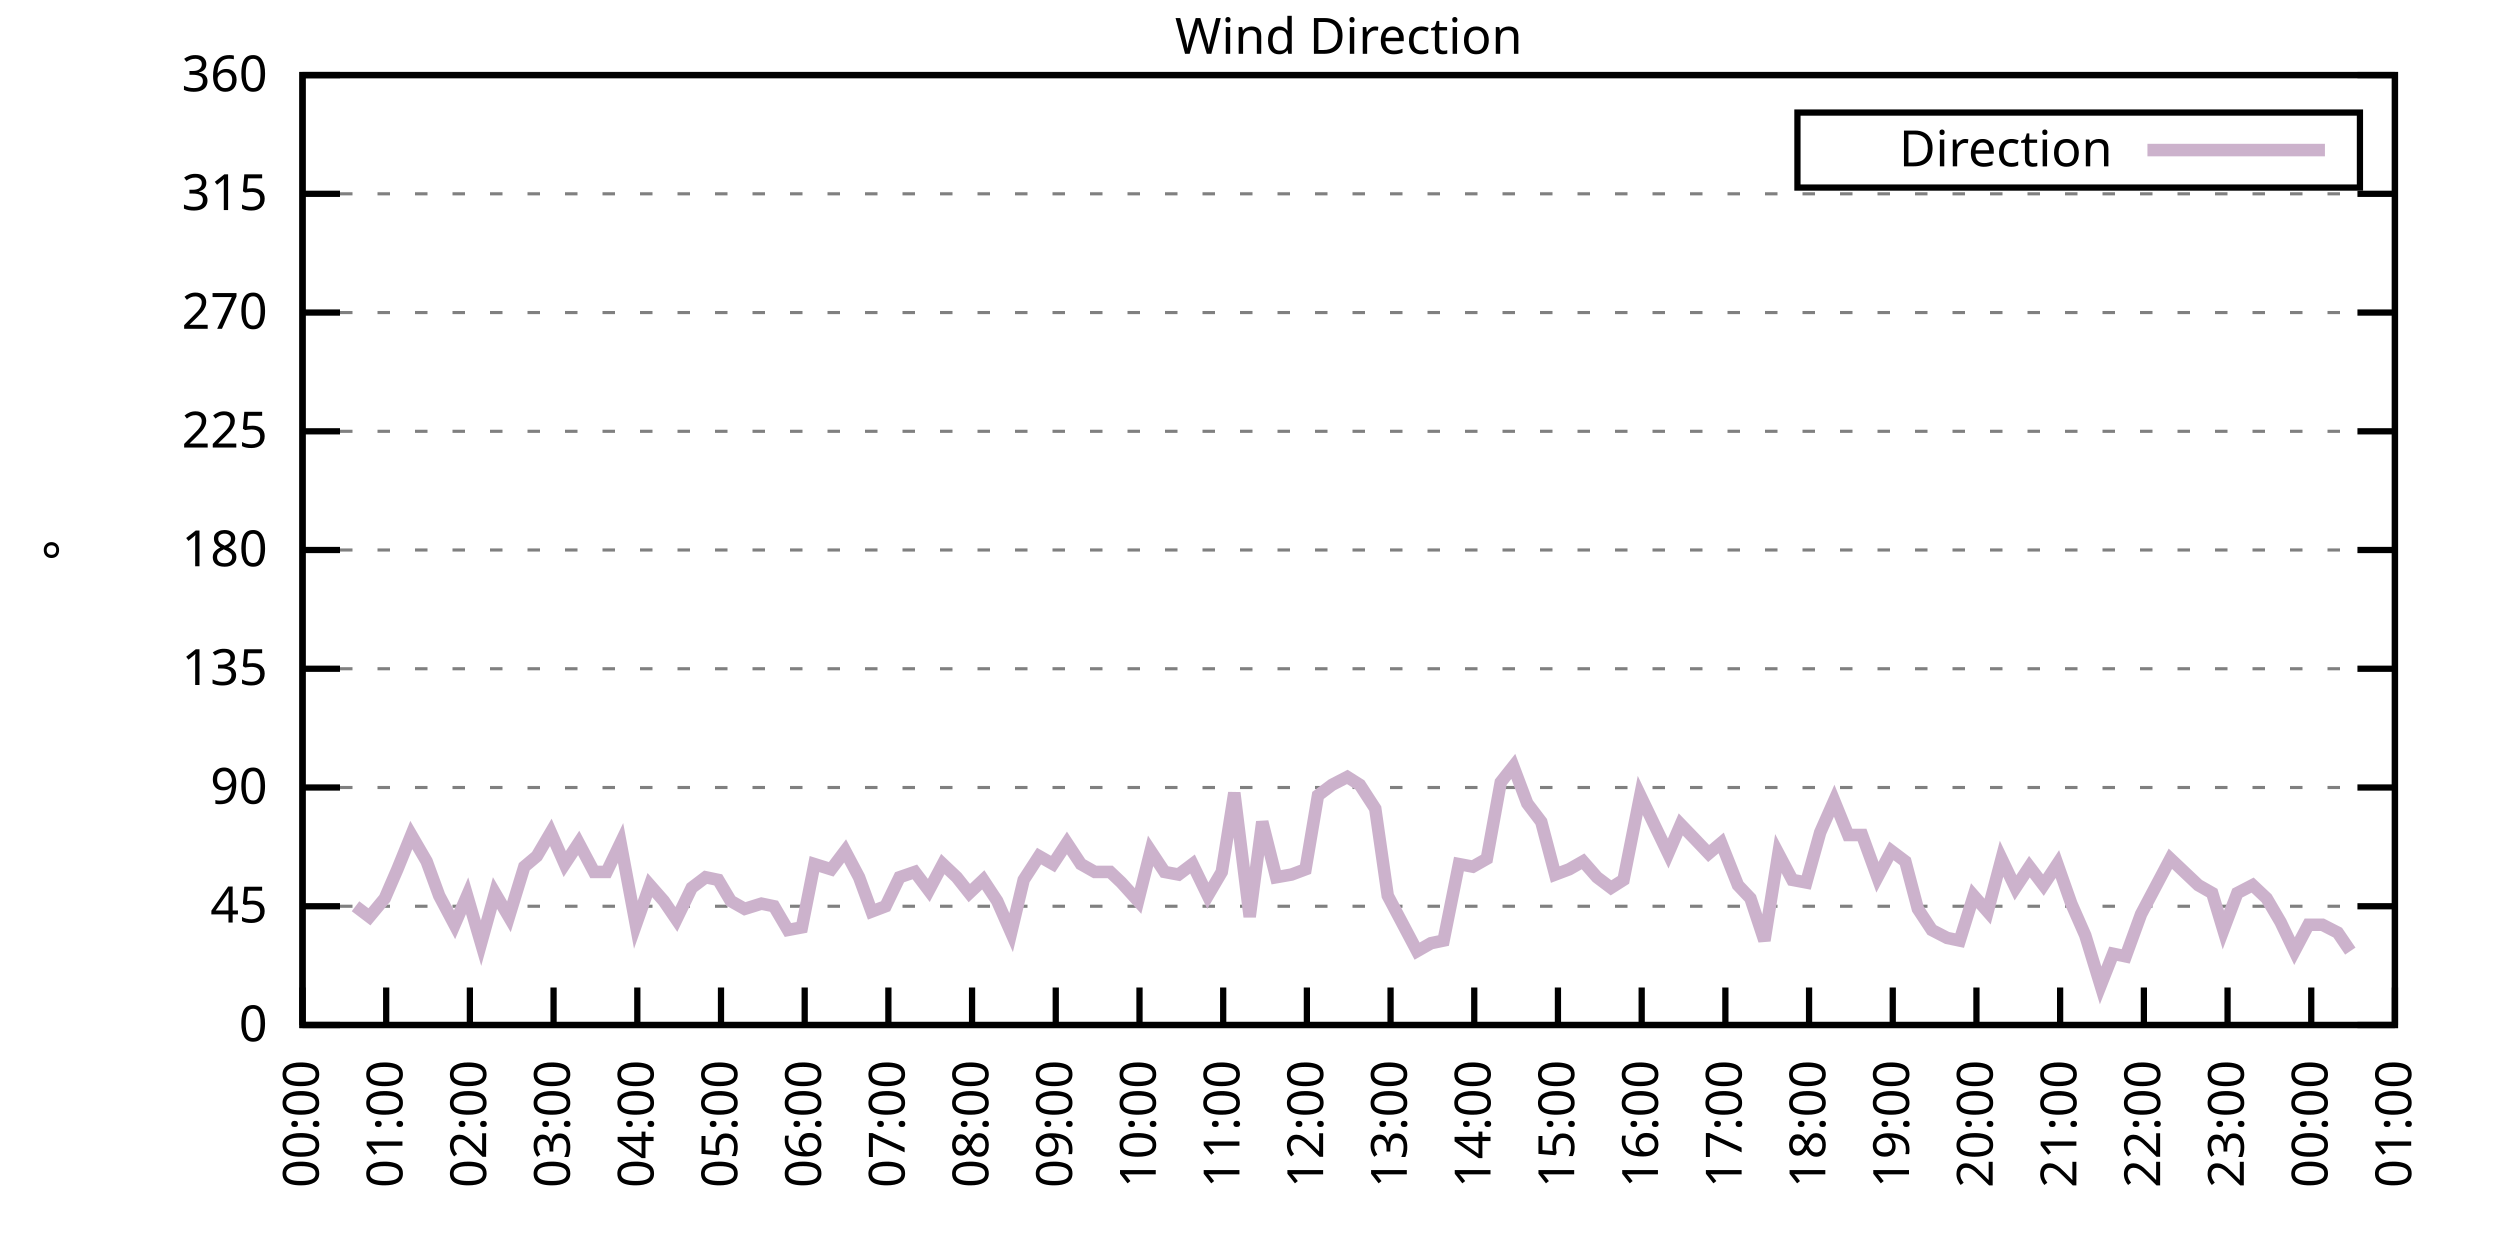
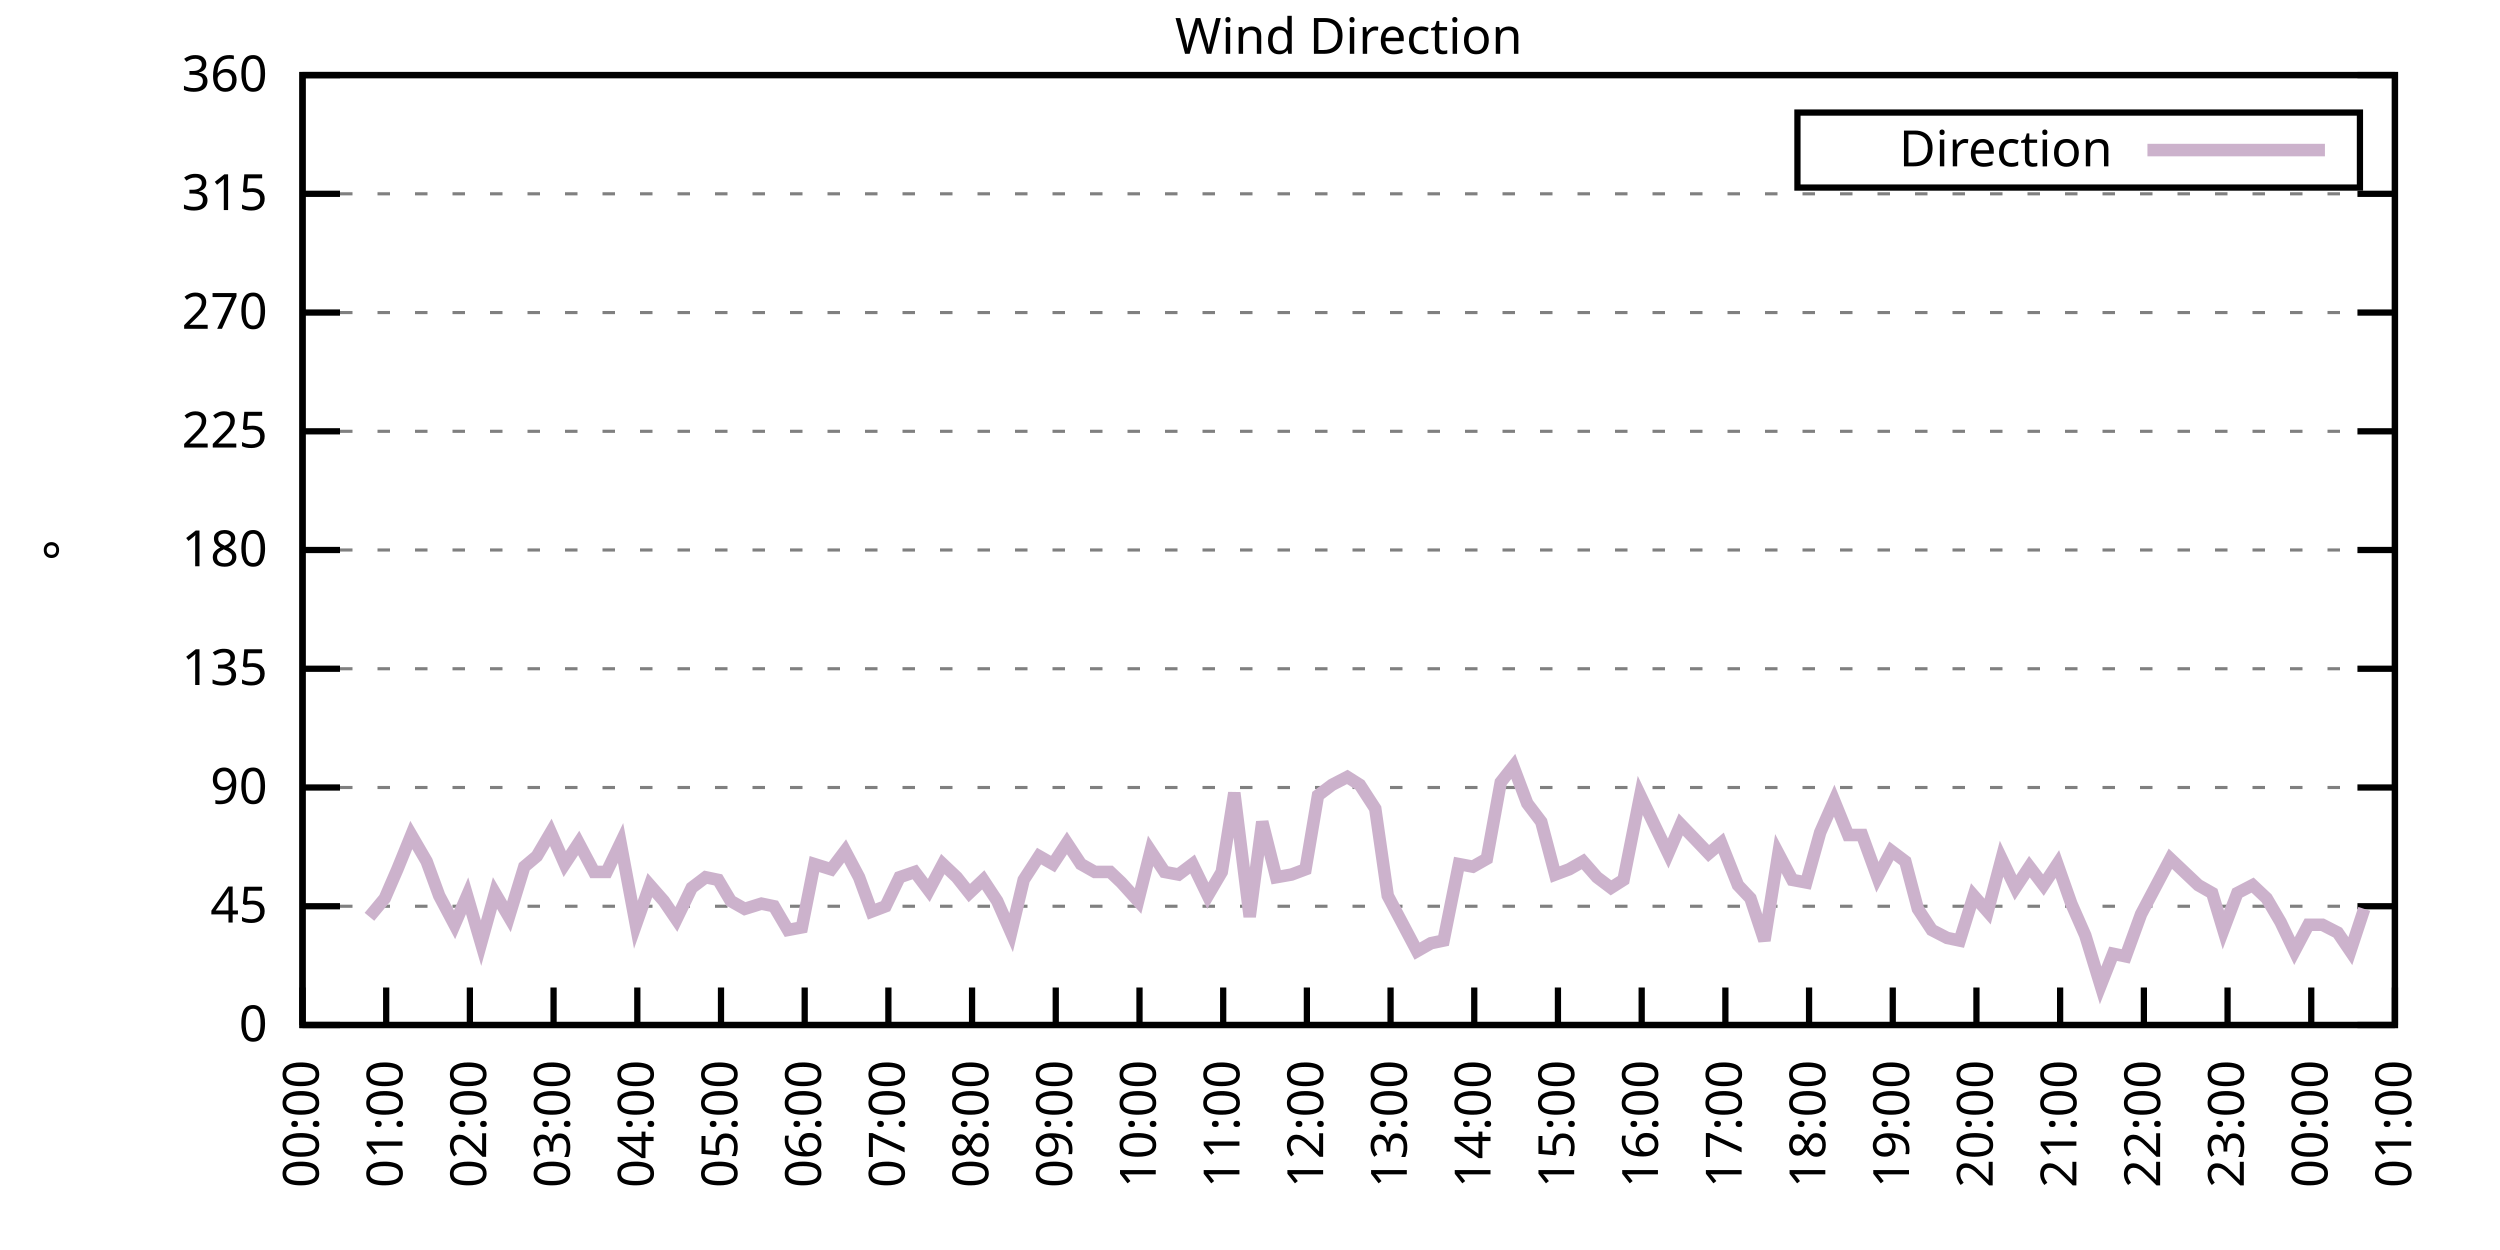
<svg xmlns="http://www.w3.org/2000/svg" xmlns:xlink="http://www.w3.org/1999/xlink" width="400" height="200" viewBox="0 0 400 200">
  <g id="gnuplot_canvas">
    <rect x="0" y="0" width="400" height="200" fill="none" />
    <defs>
      <circle id="gpDot" r="0.5" stroke-width="0.5" stroke="currentColor" />
      <path id="gpPt0" stroke-width="0.333" stroke="currentColor" d="M-1,0 h2 M0,-1 v2" />
      <path id="gpPt1" stroke-width="0.333" stroke="currentColor" d="M-1,-1 L1,1 M1,-1 L-1,1" />
      <path id="gpPt2" stroke-width="0.333" stroke="currentColor" d="M-1,0 L1,0 M0,-1 L0,1 M-1,-1 L1,1 M-1,1 L1,-1" />
      <rect id="gpPt3" stroke-width="0.333" stroke="currentColor" x="-1" y="-1" width="2" height="2" />
      <rect id="gpPt4" stroke-width="0.333" stroke="currentColor" fill="currentColor" x="-1" y="-1" width="2" height="2" />
      <circle id="gpPt5" stroke-width="0.333" stroke="currentColor" cx="0" cy="0" r="1" />
      <use xlink:href="#gpPt5" id="gpPt6" fill="currentColor" stroke="none" />
      <path id="gpPt7" stroke-width="0.333" stroke="currentColor" d="M0,-1.33 L-1.33,0.67 L1.33,0.67 z" />
      <use xlink:href="#gpPt7" id="gpPt8" fill="currentColor" stroke="none" />
      <use xlink:href="#gpPt7" id="gpPt9" stroke="currentColor" transform="rotate(180)" />
      <use xlink:href="#gpPt9" id="gpPt10" fill="currentColor" stroke="none" />
      <use xlink:href="#gpPt3" id="gpPt11" stroke="currentColor" transform="rotate(45)" />
      <use xlink:href="#gpPt11" id="gpPt12" fill="currentColor" stroke="none" />
      <path id="gpPt13" stroke-width="0.333" stroke="currentColor" d="M0,1.330 L1.265,0.411 L0.782,-1.067 L-0.782,-1.076 L-1.265,0.411 z" />
      <use xlink:href="#gpPt13" id="gpPt14" fill="currentColor" stroke="none" />
      <filter id="textbox" filterUnits="objectBoundingBox" x="0" y="0" height="1" width="1">
        <feFlood flood-color="white" flood-opacity="1" result="bgnd" />
        <feComposite in="SourceGraphic" in2="bgnd" operator="atop" />
      </filter>
      <filter id="greybox" filterUnits="objectBoundingBox" x="0" y="0" height="1" width="1">
        <feFlood flood-color="lightgrey" flood-opacity="1" result="grey" />
        <feComposite in="SourceGraphic" in2="grey" operator="atop" />
      </filter>
    </defs>
    <g fill="none" color="white" stroke="currentColor" stroke-width="1.00" stroke-linecap="butt" stroke-linejoin="miter">
</g>
    <g fill="none" color="black" stroke="currentColor" stroke-width="1.00" stroke-linecap="butt" stroke-linejoin="miter">
      <g stroke="none" shape-rendering="crispEdges">
        <polygon fill="rgb(255, 255, 255)" points="48.40,164.00 383.18,164.00 383.18,12.02 48.40,12.02 " />
      </g>
    </g>
    <g fill="none" color="black" stroke="currentColor" stroke-width="1.00" stroke-linecap="butt" stroke-linejoin="miter">
</g>
    <g fill="none" color="black" stroke="black" stroke-width="0.50" stroke-linecap="butt" stroke-linejoin="miter">
</g>
    <g fill="none" color="gray" stroke="currentColor" stroke-width="0.50" stroke-linecap="butt" stroke-linejoin="miter">
      <path stroke="gray" stroke-dasharray="2,4" class="gridline" d="M48.40,164.00 L383.19,164.00  " />
    </g>
    <g fill="none" color="gray" stroke="gray" stroke-width="1.00" stroke-linecap="butt" stroke-linejoin="miter">
</g>
    <g fill="none" color="black" stroke="currentColor" stroke-width="1.00" stroke-linecap="butt" stroke-linejoin="miter">
      <path stroke="black" d="M48.40,164.00 L54.40,164.00 M383.19,164.00 L377.19,164.00  " />
      <g transform="translate(42.80,166.60)" stroke="none" fill="black" font-family="Sans" font-size="8.00" text-anchor="end">
        <text>
          <tspan font-family="Sans"> 0</tspan>
        </text>
      </g>
    </g>
    <g fill="none" color="black" stroke="currentColor" stroke-width="1.00" stroke-linecap="butt" stroke-linejoin="miter">
</g>
    <g fill="none" color="black" stroke="black" stroke-width="0.50" stroke-linecap="butt" stroke-linejoin="miter">
</g>
    <g fill="none" color="gray" stroke="currentColor" stroke-width="0.50" stroke-linecap="butt" stroke-linejoin="miter">
      <path stroke="gray" stroke-dasharray="2,4" class="gridline" d="M48.40,145.00 L383.19,145.00  " />
    </g>
    <g fill="none" color="gray" stroke="gray" stroke-width="1.00" stroke-linecap="butt" stroke-linejoin="miter">
</g>
    <g fill="none" color="black" stroke="currentColor" stroke-width="1.00" stroke-linecap="butt" stroke-linejoin="miter">
      <path stroke="black" d="M48.40,145.00 L54.40,145.00 M383.19,145.00 L377.19,145.00  " />
      <g transform="translate(42.80,147.60)" stroke="none" fill="black" font-family="Sans" font-size="8.00" text-anchor="end">
        <text>
          <tspan font-family="Sans"> 45</tspan>
        </text>
      </g>
    </g>
    <g fill="none" color="black" stroke="currentColor" stroke-width="1.00" stroke-linecap="butt" stroke-linejoin="miter">
</g>
    <g fill="none" color="black" stroke="black" stroke-width="0.50" stroke-linecap="butt" stroke-linejoin="miter">
</g>
    <g fill="none" color="gray" stroke="currentColor" stroke-width="0.50" stroke-linecap="butt" stroke-linejoin="miter">
      <path stroke="gray" stroke-dasharray="2,4" class="gridline" d="M48.40,126.00 L383.19,126.00  " />
    </g>
    <g fill="none" color="gray" stroke="gray" stroke-width="1.00" stroke-linecap="butt" stroke-linejoin="miter">
</g>
    <g fill="none" color="black" stroke="currentColor" stroke-width="1.00" stroke-linecap="butt" stroke-linejoin="miter">
      <path stroke="black" d="M48.40,126.00 L54.40,126.00 M383.19,126.00 L377.19,126.00  " />
      <g transform="translate(42.80,128.60)" stroke="none" fill="black" font-family="Sans" font-size="8.00" text-anchor="end">
        <text>
          <tspan font-family="Sans"> 90</tspan>
        </text>
      </g>
    </g>
    <g fill="none" color="black" stroke="currentColor" stroke-width="1.00" stroke-linecap="butt" stroke-linejoin="miter">
</g>
    <g fill="none" color="black" stroke="black" stroke-width="0.50" stroke-linecap="butt" stroke-linejoin="miter">
</g>
    <g fill="none" color="gray" stroke="currentColor" stroke-width="0.50" stroke-linecap="butt" stroke-linejoin="miter">
      <path stroke="gray" stroke-dasharray="2,4" class="gridline" d="M48.40,107.00 L383.19,107.00  " />
    </g>
    <g fill="none" color="gray" stroke="gray" stroke-width="1.00" stroke-linecap="butt" stroke-linejoin="miter">
</g>
    <g fill="none" color="black" stroke="currentColor" stroke-width="1.00" stroke-linecap="butt" stroke-linejoin="miter">
      <path stroke="black" d="M48.40,107.00 L54.40,107.00 M383.19,107.00 L377.19,107.00  " />
      <g transform="translate(42.80,109.60)" stroke="none" fill="black" font-family="Sans" font-size="8.00" text-anchor="end">
        <text>
          <tspan font-family="Sans"> 135</tspan>
        </text>
      </g>
    </g>
    <g fill="none" color="black" stroke="currentColor" stroke-width="1.00" stroke-linecap="butt" stroke-linejoin="miter">
</g>
    <g fill="none" color="black" stroke="black" stroke-width="0.50" stroke-linecap="butt" stroke-linejoin="miter">
</g>
    <g fill="none" color="gray" stroke="currentColor" stroke-width="0.50" stroke-linecap="butt" stroke-linejoin="miter">
      <path stroke="gray" stroke-dasharray="2,4" class="gridline" d="M48.40,88.00 L383.19,88.00  " />
    </g>
    <g fill="none" color="gray" stroke="gray" stroke-width="1.00" stroke-linecap="butt" stroke-linejoin="miter">
</g>
    <g fill="none" color="black" stroke="currentColor" stroke-width="1.00" stroke-linecap="butt" stroke-linejoin="miter">
      <path stroke="black" d="M48.40,88.00 L54.40,88.00 M383.19,88.00 L377.19,88.00  " />
      <g transform="translate(42.80,90.60)" stroke="none" fill="black" font-family="Sans" font-size="8.00" text-anchor="end">
        <text>
          <tspan font-family="Sans"> 180</tspan>
        </text>
      </g>
    </g>
    <g fill="none" color="black" stroke="currentColor" stroke-width="1.00" stroke-linecap="butt" stroke-linejoin="miter">
</g>
    <g fill="none" color="black" stroke="black" stroke-width="0.50" stroke-linecap="butt" stroke-linejoin="miter">
</g>
    <g fill="none" color="gray" stroke="currentColor" stroke-width="0.50" stroke-linecap="butt" stroke-linejoin="miter">
      <path stroke="gray" stroke-dasharray="2,4" class="gridline" d="M48.40,69.01 L383.19,69.01  " />
    </g>
    <g fill="none" color="gray" stroke="gray" stroke-width="1.00" stroke-linecap="butt" stroke-linejoin="miter">
</g>
    <g fill="none" color="black" stroke="currentColor" stroke-width="1.00" stroke-linecap="butt" stroke-linejoin="miter">
      <path stroke="black" d="M48.40,69.01 L54.40,69.01 M383.19,69.01 L377.19,69.01  " />
      <g transform="translate(42.80,71.61)" stroke="none" fill="black" font-family="Sans" font-size="8.00" text-anchor="end">
        <text>
          <tspan font-family="Sans"> 225</tspan>
        </text>
      </g>
    </g>
    <g fill="none" color="black" stroke="currentColor" stroke-width="1.00" stroke-linecap="butt" stroke-linejoin="miter">
</g>
    <g fill="none" color="black" stroke="black" stroke-width="0.50" stroke-linecap="butt" stroke-linejoin="miter">
</g>
    <g fill="none" color="gray" stroke="currentColor" stroke-width="0.50" stroke-linecap="butt" stroke-linejoin="miter">
      <path stroke="gray" stroke-dasharray="2,4" class="gridline" d="M48.40,50.01 L383.19,50.01  " />
    </g>
    <g fill="none" color="gray" stroke="gray" stroke-width="1.00" stroke-linecap="butt" stroke-linejoin="miter">
</g>
    <g fill="none" color="black" stroke="currentColor" stroke-width="1.00" stroke-linecap="butt" stroke-linejoin="miter">
      <path stroke="black" d="M48.40,50.01 L54.40,50.01 M383.19,50.01 L377.19,50.01  " />
      <g transform="translate(42.80,52.61)" stroke="none" fill="black" font-family="Sans" font-size="8.00" text-anchor="end">
        <text>
          <tspan font-family="Sans"> 270</tspan>
        </text>
      </g>
    </g>
    <g fill="none" color="black" stroke="currentColor" stroke-width="1.00" stroke-linecap="butt" stroke-linejoin="miter">
</g>
    <g fill="none" color="black" stroke="black" stroke-width="0.50" stroke-linecap="butt" stroke-linejoin="miter">
</g>
    <g fill="none" color="gray" stroke="currentColor" stroke-width="0.50" stroke-linecap="butt" stroke-linejoin="miter">
      <path stroke="gray" stroke-dasharray="2,4" class="gridline" d="M48.40,31.01 L383.19,31.01  " />
    </g>
    <g fill="none" color="gray" stroke="gray" stroke-width="1.00" stroke-linecap="butt" stroke-linejoin="miter">
</g>
    <g fill="none" color="black" stroke="currentColor" stroke-width="1.00" stroke-linecap="butt" stroke-linejoin="miter">
      <path stroke="black" d="M48.40,31.01 L54.40,31.01 M383.19,31.01 L377.19,31.01  " />
      <g transform="translate(42.80,33.61)" stroke="none" fill="black" font-family="Sans" font-size="8.00" text-anchor="end">
        <text>
          <tspan font-family="Sans"> 315</tspan>
        </text>
      </g>
    </g>
    <g fill="none" color="black" stroke="currentColor" stroke-width="1.00" stroke-linecap="butt" stroke-linejoin="miter">
</g>
    <g fill="none" color="black" stroke="black" stroke-width="0.50" stroke-linecap="butt" stroke-linejoin="miter">
</g>
    <g fill="none" color="gray" stroke="currentColor" stroke-width="0.50" stroke-linecap="butt" stroke-linejoin="miter">
      <path stroke="gray" stroke-dasharray="2,4" class="gridline" d="M48.40,12.01 L383.19,12.01  " />
    </g>
    <g fill="none" color="gray" stroke="gray" stroke-width="1.00" stroke-linecap="butt" stroke-linejoin="miter">
</g>
    <g fill="none" color="black" stroke="currentColor" stroke-width="1.00" stroke-linecap="butt" stroke-linejoin="miter">
      <path stroke="black" d="M48.40,12.01 L54.40,12.01 M383.19,12.01 L377.19,12.01  " />
      <g transform="translate(42.80,14.61)" stroke="none" fill="black" font-family="Sans" font-size="8.00" text-anchor="end">
        <text>
          <tspan font-family="Sans"> 360</tspan>
        </text>
      </g>
    </g>
    <g fill="none" color="black" stroke="currentColor" stroke-width="1.00" stroke-linecap="butt" stroke-linejoin="miter">
      <path stroke="black" d="M48.40,164.00 L48.40,158.00  " />
      <g transform="translate(51.00,169.60) rotate(270.00)" stroke="none" fill="black" font-family="Sans" font-size="8.00" text-anchor="end">
        <text>
          <tspan font-family="Sans">00:00</tspan>
        </text>
      </g>
    </g>
    <g fill="none" color="black" stroke="currentColor" stroke-width="1.00" stroke-linecap="butt" stroke-linejoin="miter">
      <path stroke="black" d="M61.79,164.00 L61.79,158.00  " />
      <g transform="translate(64.39,169.60) rotate(270.00)" stroke="none" fill="black" font-family="Sans" font-size="8.00" text-anchor="end">
        <text>
          <tspan font-family="Sans">01:00</tspan>
        </text>
      </g>
    </g>
    <g fill="none" color="black" stroke="currentColor" stroke-width="1.00" stroke-linecap="butt" stroke-linejoin="miter">
      <path stroke="black" d="M75.18,164.00 L75.18,158.00  " />
      <g transform="translate(77.78,169.60) rotate(270.00)" stroke="none" fill="black" font-family="Sans" font-size="8.00" text-anchor="end">
        <text>
          <tspan font-family="Sans">02:00</tspan>
        </text>
      </g>
    </g>
    <g fill="none" color="black" stroke="currentColor" stroke-width="1.00" stroke-linecap="butt" stroke-linejoin="miter">
      <path stroke="black" d="M88.57,164.00 L88.57,158.00  " />
      <g transform="translate(91.17,169.60) rotate(270.00)" stroke="none" fill="black" font-family="Sans" font-size="8.00" text-anchor="end">
        <text>
          <tspan font-family="Sans">03:00</tspan>
        </text>
      </g>
    </g>
    <g fill="none" color="black" stroke="currentColor" stroke-width="1.00" stroke-linecap="butt" stroke-linejoin="miter">
      <path stroke="black" d="M101.97,164.00 L101.97,158.00  " />
      <g transform="translate(104.57,169.60) rotate(270.00)" stroke="none" fill="black" font-family="Sans" font-size="8.00" text-anchor="end">
        <text>
          <tspan font-family="Sans">04:00</tspan>
        </text>
      </g>
    </g>
    <g fill="none" color="black" stroke="currentColor" stroke-width="1.00" stroke-linecap="butt" stroke-linejoin="miter">
      <path stroke="black" d="M115.36,164.00 L115.36,158.00  " />
      <g transform="translate(117.96,169.60) rotate(270.00)" stroke="none" fill="black" font-family="Sans" font-size="8.00" text-anchor="end">
        <text>
          <tspan font-family="Sans">05:00</tspan>
        </text>
      </g>
    </g>
    <g fill="none" color="black" stroke="currentColor" stroke-width="1.00" stroke-linecap="butt" stroke-linejoin="miter">
      <path stroke="black" d="M128.75,164.00 L128.75,158.00  " />
      <g transform="translate(131.35,169.60) rotate(270.00)" stroke="none" fill="black" font-family="Sans" font-size="8.00" text-anchor="end">
        <text>
          <tspan font-family="Sans">06:00</tspan>
        </text>
      </g>
    </g>
    <g fill="none" color="black" stroke="currentColor" stroke-width="1.00" stroke-linecap="butt" stroke-linejoin="miter">
      <path stroke="black" d="M142.14,164.00 L142.14,158.00  " />
      <g transform="translate(144.74,169.60) rotate(270.00)" stroke="none" fill="black" font-family="Sans" font-size="8.00" text-anchor="end">
        <text>
          <tspan font-family="Sans">07:00</tspan>
        </text>
      </g>
    </g>
    <g fill="none" color="black" stroke="currentColor" stroke-width="1.00" stroke-linecap="butt" stroke-linejoin="miter">
      <path stroke="black" d="M155.53,164.00 L155.53,158.00  " />
      <g transform="translate(158.13,169.60) rotate(270.00)" stroke="none" fill="black" font-family="Sans" font-size="8.00" text-anchor="end">
        <text>
          <tspan font-family="Sans">08:00</tspan>
        </text>
      </g>
    </g>
    <g fill="none" color="black" stroke="currentColor" stroke-width="1.00" stroke-linecap="butt" stroke-linejoin="miter">
      <path stroke="black" d="M168.92,164.00 L168.92,158.00  " />
      <g transform="translate(171.52,169.60) rotate(270.00)" stroke="none" fill="black" font-family="Sans" font-size="8.00" text-anchor="end">
        <text>
          <tspan font-family="Sans">09:00</tspan>
        </text>
      </g>
    </g>
    <g fill="none" color="black" stroke="currentColor" stroke-width="1.00" stroke-linecap="butt" stroke-linejoin="miter">
      <path stroke="black" d="M182.32,164.00 L182.32,158.00  " />
      <g transform="translate(184.92,169.60) rotate(270.00)" stroke="none" fill="black" font-family="Sans" font-size="8.00" text-anchor="end">
        <text>
          <tspan font-family="Sans">10:00</tspan>
        </text>
      </g>
    </g>
    <g fill="none" color="black" stroke="currentColor" stroke-width="1.00" stroke-linecap="butt" stroke-linejoin="miter">
      <path stroke="black" d="M195.71,164.00 L195.71,158.00  " />
      <g transform="translate(198.31,169.60) rotate(270.00)" stroke="none" fill="black" font-family="Sans" font-size="8.00" text-anchor="end">
        <text>
          <tspan font-family="Sans">11:00</tspan>
        </text>
      </g>
    </g>
    <g fill="none" color="black" stroke="currentColor" stroke-width="1.00" stroke-linecap="butt" stroke-linejoin="miter">
      <path stroke="black" d="M209.10,164.00 L209.10,158.00  " />
      <g transform="translate(211.70,169.60) rotate(270.00)" stroke="none" fill="black" font-family="Sans" font-size="8.00" text-anchor="end">
        <text>
          <tspan font-family="Sans">12:00</tspan>
        </text>
      </g>
    </g>
    <g fill="none" color="black" stroke="currentColor" stroke-width="1.00" stroke-linecap="butt" stroke-linejoin="miter">
      <path stroke="black" d="M222.49,164.00 L222.49,158.00  " />
      <g transform="translate(225.09,169.60) rotate(270.00)" stroke="none" fill="black" font-family="Sans" font-size="8.00" text-anchor="end">
        <text>
          <tspan font-family="Sans">13:00</tspan>
        </text>
      </g>
    </g>
    <g fill="none" color="black" stroke="currentColor" stroke-width="1.00" stroke-linecap="butt" stroke-linejoin="miter">
      <path stroke="black" d="M235.88,164.00 L235.88,158.00  " />
      <g transform="translate(238.48,169.60) rotate(270.00)" stroke="none" fill="black" font-family="Sans" font-size="8.00" text-anchor="end">
        <text>
          <tspan font-family="Sans">14:00</tspan>
        </text>
      </g>
    </g>
    <g fill="none" color="black" stroke="currentColor" stroke-width="1.00" stroke-linecap="butt" stroke-linejoin="miter">
      <path stroke="black" d="M249.27,164.00 L249.27,158.00  " />
      <g transform="translate(251.87,169.60) rotate(270.00)" stroke="none" fill="black" font-family="Sans" font-size="8.00" text-anchor="end">
        <text>
          <tspan font-family="Sans">15:00</tspan>
        </text>
      </g>
    </g>
    <g fill="none" color="black" stroke="currentColor" stroke-width="1.00" stroke-linecap="butt" stroke-linejoin="miter">
      <path stroke="black" d="M262.67,164.00 L262.67,158.00  " />
      <g transform="translate(265.27,169.60) rotate(270.00)" stroke="none" fill="black" font-family="Sans" font-size="8.00" text-anchor="end">
        <text>
          <tspan font-family="Sans">16:00</tspan>
        </text>
      </g>
    </g>
    <g fill="none" color="black" stroke="currentColor" stroke-width="1.00" stroke-linecap="butt" stroke-linejoin="miter">
      <path stroke="black" d="M276.06,164.00 L276.06,158.00  " />
      <g transform="translate(278.66,169.60) rotate(270.00)" stroke="none" fill="black" font-family="Sans" font-size="8.00" text-anchor="end">
        <text>
          <tspan font-family="Sans">17:00</tspan>
        </text>
      </g>
    </g>
    <g fill="none" color="black" stroke="currentColor" stroke-width="1.00" stroke-linecap="butt" stroke-linejoin="miter">
      <path stroke="black" d="M289.45,164.00 L289.45,158.00  " />
      <g transform="translate(292.05,169.60) rotate(270.00)" stroke="none" fill="black" font-family="Sans" font-size="8.00" text-anchor="end">
        <text>
          <tspan font-family="Sans">18:00</tspan>
        </text>
      </g>
    </g>
    <g fill="none" color="black" stroke="currentColor" stroke-width="1.00" stroke-linecap="butt" stroke-linejoin="miter">
      <path stroke="black" d="M302.84,164.00 L302.84,158.00  " />
      <g transform="translate(305.44,169.60) rotate(270.00)" stroke="none" fill="black" font-family="Sans" font-size="8.00" text-anchor="end">
        <text>
          <tspan font-family="Sans">19:00</tspan>
        </text>
      </g>
    </g>
    <g fill="none" color="black" stroke="currentColor" stroke-width="1.00" stroke-linecap="butt" stroke-linejoin="miter">
      <path stroke="black" d="M316.23,164.00 L316.23,158.00  " />
      <g transform="translate(318.83,169.60) rotate(270.00)" stroke="none" fill="black" font-family="Sans" font-size="8.00" text-anchor="end">
        <text>
          <tspan font-family="Sans">20:00</tspan>
        </text>
      </g>
    </g>
    <g fill="none" color="black" stroke="currentColor" stroke-width="1.00" stroke-linecap="butt" stroke-linejoin="miter">
      <path stroke="black" d="M329.62,164.00 L329.62,158.00  " />
      <g transform="translate(332.22,169.60) rotate(270.00)" stroke="none" fill="black" font-family="Sans" font-size="8.00" text-anchor="end">
        <text>
          <tspan font-family="Sans">21:00</tspan>
        </text>
      </g>
    </g>
    <g fill="none" color="black" stroke="currentColor" stroke-width="1.00" stroke-linecap="butt" stroke-linejoin="miter">
      <path stroke="black" d="M343.02,164.00 L343.02,158.00  " />
      <g transform="translate(345.62,169.60) rotate(270.00)" stroke="none" fill="black" font-family="Sans" font-size="8.00" text-anchor="end">
        <text>
          <tspan font-family="Sans">22:00</tspan>
        </text>
      </g>
    </g>
    <g fill="none" color="black" stroke="currentColor" stroke-width="1.00" stroke-linecap="butt" stroke-linejoin="miter">
      <path stroke="black" d="M356.41,164.00 L356.41,158.00  " />
      <g transform="translate(359.01,169.60) rotate(270.00)" stroke="none" fill="black" font-family="Sans" font-size="8.00" text-anchor="end">
        <text>
          <tspan font-family="Sans">23:00</tspan>
        </text>
      </g>
    </g>
    <g fill="none" color="black" stroke="currentColor" stroke-width="1.00" stroke-linecap="butt" stroke-linejoin="miter">
      <path stroke="black" d="M369.80,164.00 L369.80,158.00  " />
      <g transform="translate(372.40,169.60) rotate(270.00)" stroke="none" fill="black" font-family="Sans" font-size="8.00" text-anchor="end">
        <text>
          <tspan font-family="Sans">00:00</tspan>
        </text>
      </g>
    </g>
    <g fill="none" color="black" stroke="currentColor" stroke-width="1.00" stroke-linecap="butt" stroke-linejoin="miter">
      <path stroke="black" d="M383.19,164.00 L383.19,158.00  " />
      <g transform="translate(385.79,169.60) rotate(270.00)" stroke="none" fill="black" font-family="Sans" font-size="8.00" text-anchor="end">
        <text>
          <tspan font-family="Sans">01:00</tspan>
        </text>
      </g>
    </g>
    <g fill="none" color="black" stroke="currentColor" stroke-width="1.00" stroke-linecap="butt" stroke-linejoin="miter">
</g>
    <g fill="none" color="black" stroke="currentColor" stroke-width="1.00" stroke-linecap="butt" stroke-linejoin="miter">
      <path stroke="black" d="M48.40,12.01 L48.40,164.00 L383.19,164.00 L383.19,12.01 L48.40,12.01 Z  " />
    </g>
    <g fill="none" color="black" stroke="currentColor" stroke-width="1.00" stroke-linecap="butt" stroke-linejoin="miter">
</g>
    <g fill="none" color="black" stroke="currentColor" stroke-width="1.00" stroke-linecap="butt" stroke-linejoin="miter">
      <path stroke="black" d="M287.59,30.01 L287.59,18.01 L377.59,18.01 L377.59,30.01 L287.59,30.01 Z  " />
    </g>
    <g id="Wind_direction_plot_1">
      <g fill="none" color="white" stroke="black" stroke-width="2.00" stroke-linecap="butt" stroke-linejoin="miter">
</g>
      <g fill="none" color="black" stroke="currentColor" stroke-width="2.00" stroke-linecap="butt" stroke-linejoin="miter">
        <g transform="translate(337.99,26.61)" stroke="none" fill="black" font-family="Sans" font-size="8.00" text-anchor="end">
          <text>
            <tspan font-family="Sans">Direction</tspan>
          </text>
        </g>
      </g>
      <g fill="none" color="black" stroke="currentColor" stroke-width="2.00" stroke-linecap="butt" stroke-linejoin="miter">
-         <path stroke="rgb(204, 178, 204)" d="M343.59,24.01 L371.99,24.01 M56.88,145.00 L59.11,146.69 L61.57,143.73 L63.58,139.09 L65.81,133.60 L68.26,137.82   L70.27,143.31 L72.73,147.96 L74.74,143.31 L76.97,150.91 L79.20,142.89 L81.43,146.69 L83.89,138.67 L85.90,136.98   L88.13,133.18 L90.36,138.25 L92.59,134.87 L95.05,139.51 L97.06,139.51 L99.29,134.87 L101.74,147.96 L103.98,141.62   L106.21,144.16 L108.22,147.11 L110.67,142.05 L112.90,140.36 L114.91,140.78 L116.92,144.16 L119.15,145.42 L121.83,144.58   L123.84,145.00 L126.07,148.80 L128.30,148.38 L130.31,138.25 L132.99,139.09 L135.22,136.14 L137.45,140.36 L139.46,145.85   L141.69,145.00 L143.93,140.36 L146.38,139.51 L148.61,142.47 L150.85,138.25 L153.08,140.36 L155.09,142.89 L157.32,140.78   L159.55,144.16 L161.78,149.22 L163.79,140.78 L166.25,136.98 L168.48,138.25 L170.71,134.87 L172.94,138.25 L175.17,139.51   L177.63,139.51 L179.41,141.20 L182.09,144.16 L184.10,136.14 L186.33,139.51 L188.57,139.93 L190.80,138.25 L193.25,143.31   L195.48,139.51 L197.49,126.85 L199.95,146.69 L201.96,131.49 L204.19,140.36 L206.64,139.93 L208.88,139.09 L210.88,127.27   L213.12,125.58 L215.57,124.31 L217.58,125.58 L220.04,129.38 L222.04,143.31 L224.50,147.96 L226.73,152.18 L228.96,150.91   L230.97,150.49 L233.43,138.25 L235.66,138.67 L237.89,137.40 L240.12,125.16 L242.13,122.62 L244.36,128.54 L246.60,131.49   L248.83,139.93 L251.06,139.09 L253.29,137.82 L255.52,140.36 L257.76,142.05 L259.76,140.78 L262.44,127.27 L264.67,131.91   L266.91,136.56 L268.92,131.91 L271.37,134.45 L273.38,136.56 L275.39,134.87 L278.07,141.62 L280.07,143.73 L282.31,150.49   L284.54,136.56 L286.77,140.78 L289.00,141.20 L291.23,133.18 L293.47,128.11 L295.70,133.60 L297.93,133.60 L300.39,140.36   L302.62,136.14 L304.85,137.82 L306.86,145.42 L309.09,148.80 L311.54,150.07 L313.55,150.49 L315.79,143.31 L318.02,145.85   L320.25,137.40 L322.48,142.05 L324.71,138.67 L326.95,141.62 L329.18,138.25 L331.41,144.58 L333.64,149.65 L336.10,157.67   L338.10,152.60 L340.11,153.02 L342.57,146.27 L344.80,142.05 L347.26,137.40 L349.49,139.51 L351.72,141.62 L353.95,142.89   L355.74,148.80 L357.97,142.89 L360.42,141.62 L362.66,143.73 L364.89,147.53 L367.12,152.18 L369.35,147.96 L371.58,147.96   L374.04,149.22 L376.05,152.18  " />
+         <path stroke="rgb(204, 178, 204)" d="M343.59,24.01 L371.99,24.01 M59.11,146.69 L61.57,143.73 L63.58,139.09 L65.81,133.60 L68.26,137.82 L70.27,143.31   L72.73,147.96 L74.74,143.31 L76.97,150.91 L79.20,142.89 L81.43,146.69 L83.89,138.67 L85.90,136.98 L88.13,133.18   L90.36,138.25 L92.59,134.87 L95.05,139.51 L97.06,139.51 L99.29,134.87 L101.74,147.96 L103.98,141.62 L106.21,144.16   L108.22,147.11 L110.67,142.05 L112.90,140.36 L114.91,140.78 L116.92,144.16 L119.15,145.42 L121.83,144.58 L123.84,145.00   L126.07,148.80 L128.30,148.38 L130.31,138.25 L132.99,139.09 L135.22,136.14 L137.45,140.36 L139.46,145.85 L141.69,145.00   L143.93,140.36 L146.38,139.51 L148.61,142.47 L150.85,138.25 L153.08,140.36 L155.09,142.89 L157.32,140.78 L159.55,144.16   L161.78,149.22 L163.79,140.78 L166.25,136.98 L168.48,138.25 L170.71,134.87 L172.94,138.25 L175.17,139.51 L177.63,139.51   L179.41,141.20 L182.09,144.16 L184.10,136.14 L186.33,139.51 L188.57,139.93 L190.80,138.25 L193.25,143.31 L195.48,139.51   L197.49,126.85 L199.95,146.69 L201.96,131.49 L204.19,140.36 L206.64,139.93 L208.88,139.09 L210.88,127.27 L213.12,125.58   L215.57,124.31 L217.58,125.58 L220.04,129.38 L222.04,143.31 L224.50,147.96 L226.73,152.18 L228.96,150.91 L230.97,150.49   L233.43,138.25 L235.66,138.67 L237.89,137.40 L240.12,125.16 L242.13,122.62 L244.36,128.54 L246.60,131.49 L248.83,139.93   L251.06,139.09 L253.29,137.82 L255.52,140.36 L257.76,142.05 L259.76,140.78 L262.44,127.27 L264.67,131.91 L266.91,136.56   L268.92,131.91 L271.37,134.45 L273.38,136.56 L275.39,134.87 L278.07,141.62 L280.07,143.73 L282.31,150.49 L284.54,136.56   L286.77,140.78 L289.00,141.20 L291.23,133.18 L293.47,128.11 L295.70,133.60 L297.93,133.60 L300.39,140.36 L302.62,136.14   L304.85,137.82 L306.86,145.42 L309.09,148.80 L311.54,150.07 L313.55,150.49 L315.79,143.31 L318.02,145.85 L320.25,137.40   L322.48,142.05 L324.71,138.67 L326.95,141.62 L329.18,138.25 L331.41,144.58 L333.64,149.65 L336.10,157.67 L338.10,152.60   L340.11,153.02 L342.57,146.27 L344.80,142.05 L347.26,137.40 L349.49,139.51 L351.72,141.62 L353.95,142.89 L355.74,148.80   L357.97,142.89 L360.42,141.62 L362.66,143.73 L364.89,147.53 L367.12,152.18 L369.35,147.96 L371.58,147.96 L374.04,149.22   L376.05,152.18 L378.28,145.42  " />
      </g>
    </g>
    <g fill="none" color="black" stroke="currentColor" stroke-width="2.00" stroke-linecap="butt" stroke-linejoin="miter">
</g>
    <g fill="none" color="black" stroke="black" stroke-width="1.00" stroke-linecap="butt" stroke-linejoin="miter">
</g>
    <g fill="none" color="black" stroke="currentColor" stroke-width="1.00" stroke-linecap="butt" stroke-linejoin="miter">
      <path stroke="black" d="M48.40,12.01 L48.40,164.00 L383.19,164.00 L383.19,12.01 L48.40,12.01 Z  " />
      <g transform="translate(12.80,88.01) rotate(270.00)" stroke="none" fill="black" font-family="Sans" font-size="8.00" text-anchor="middle">
        <text>
          <tspan font-family="Sans">°</tspan>
        </text>
      </g>
    </g>
    <g fill="none" color="black" stroke="currentColor" stroke-width="1.00" stroke-linecap="butt" stroke-linejoin="miter">
</g>
    <g fill="none" color="black" stroke="currentColor" stroke-width="1.00" stroke-linecap="butt" stroke-linejoin="miter">
      <g transform="translate(215.79,8.61)" stroke="none" fill="black" font-family="Sans" font-size="8.00" text-anchor="middle">
        <text>
          <tspan font-family="Sans">Wind Direction</tspan>
        </text>
      </g>
    </g>
    <g fill="none" color="black" stroke="currentColor" stroke-width="1.00" stroke-linecap="butt" stroke-linejoin="miter">
</g>
  </g>
</svg>
